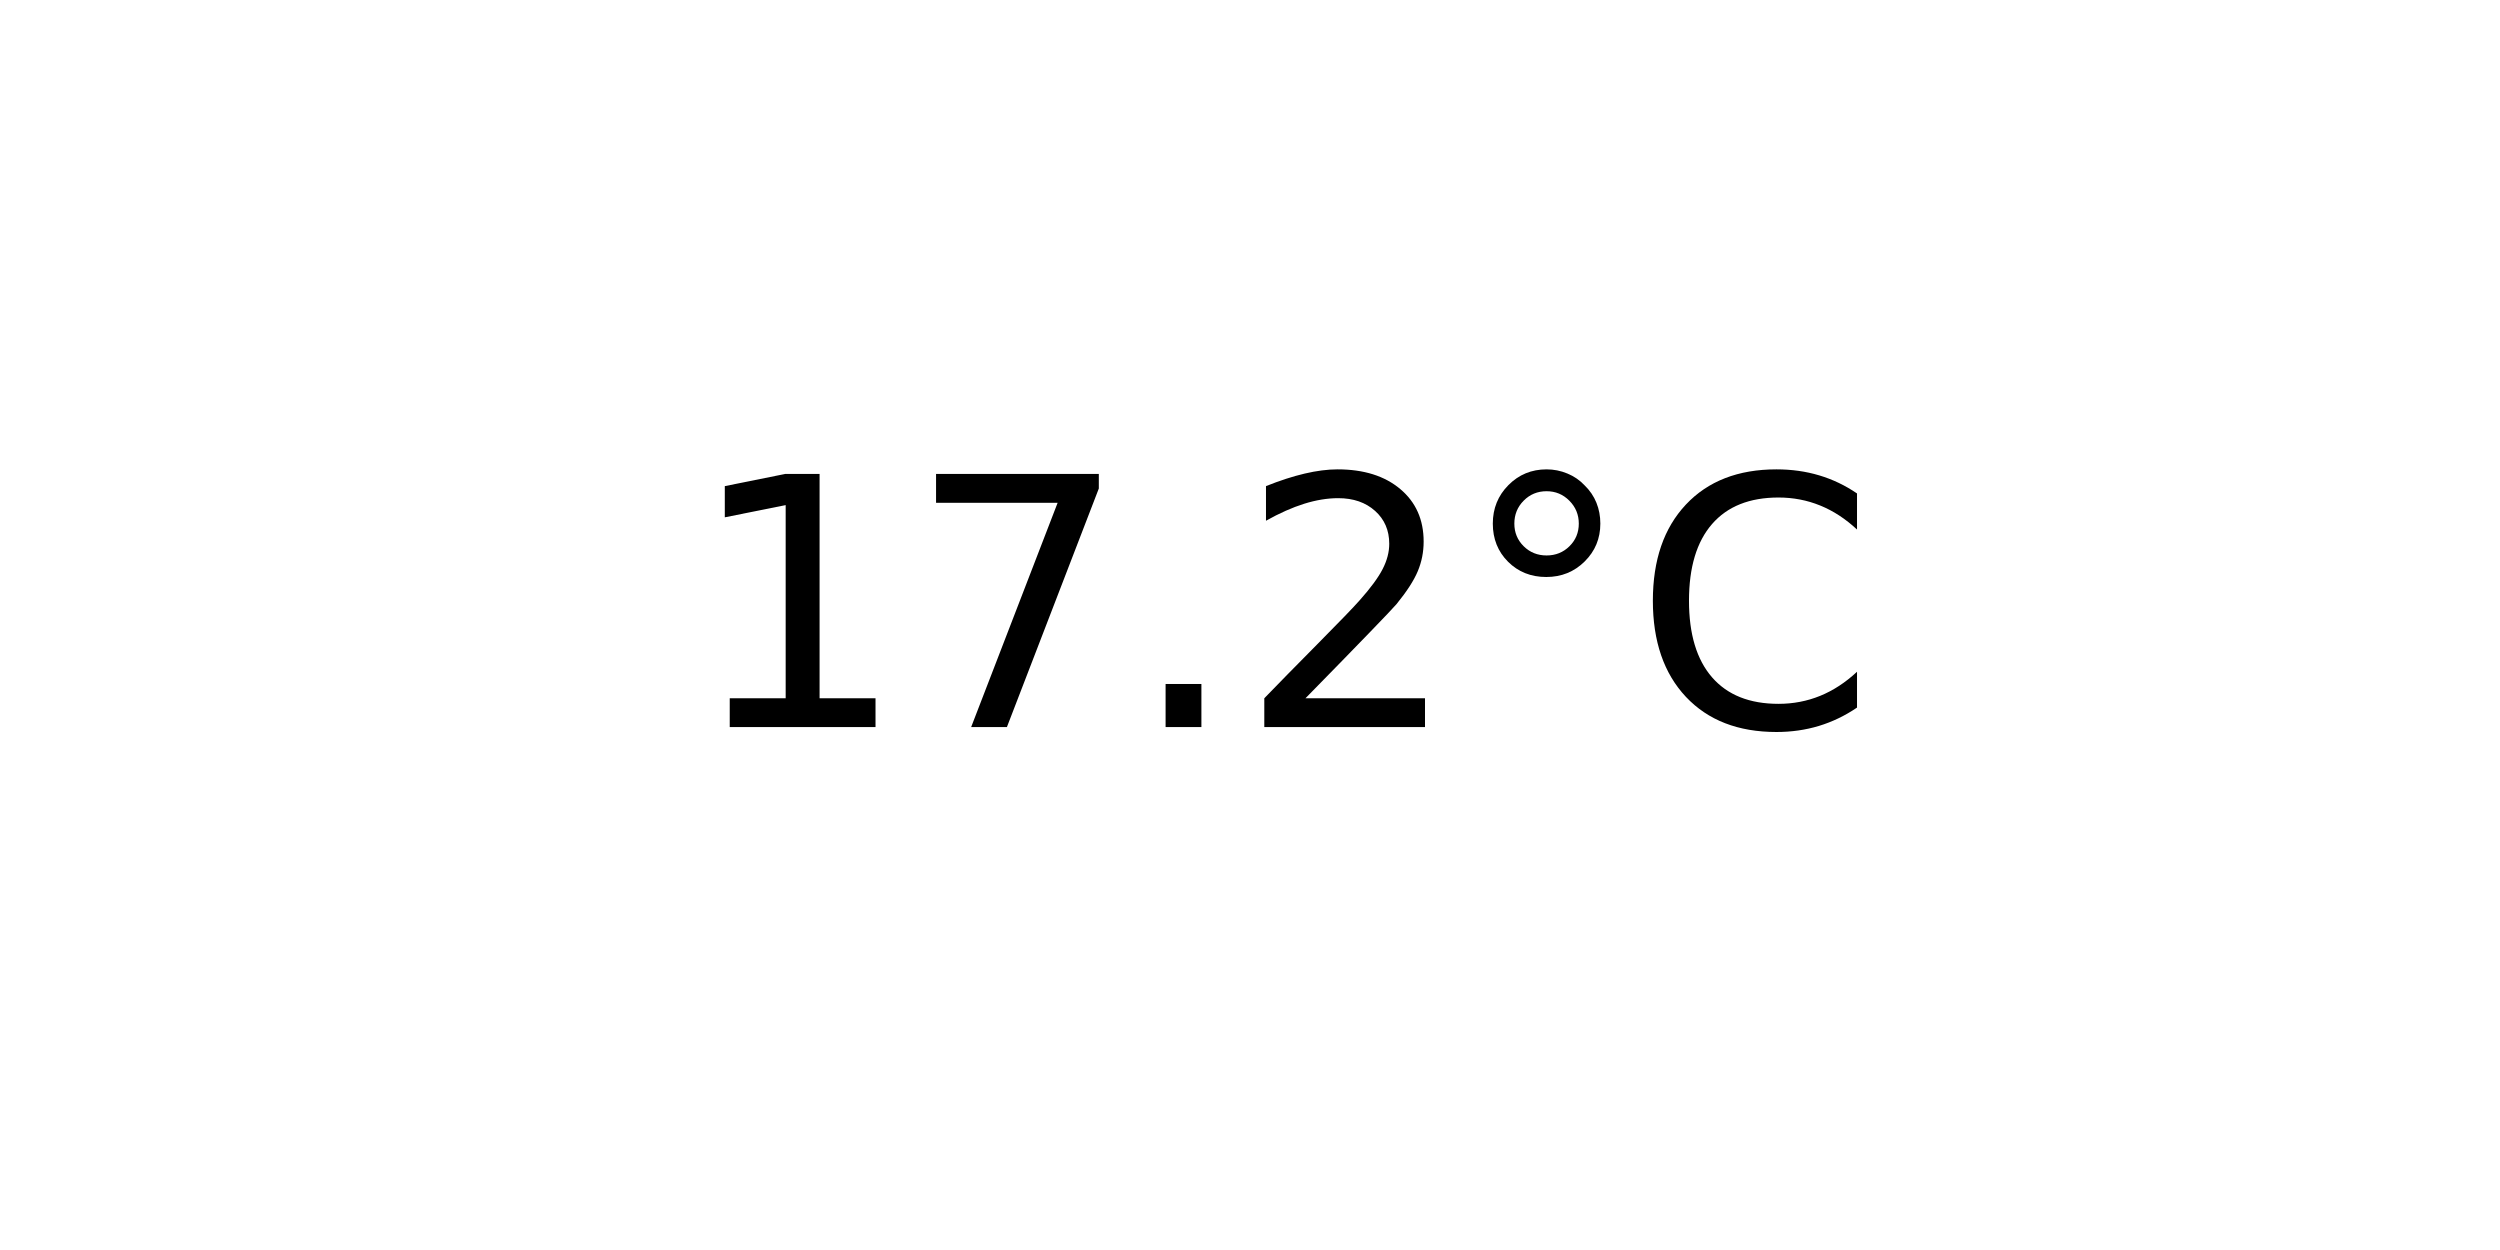
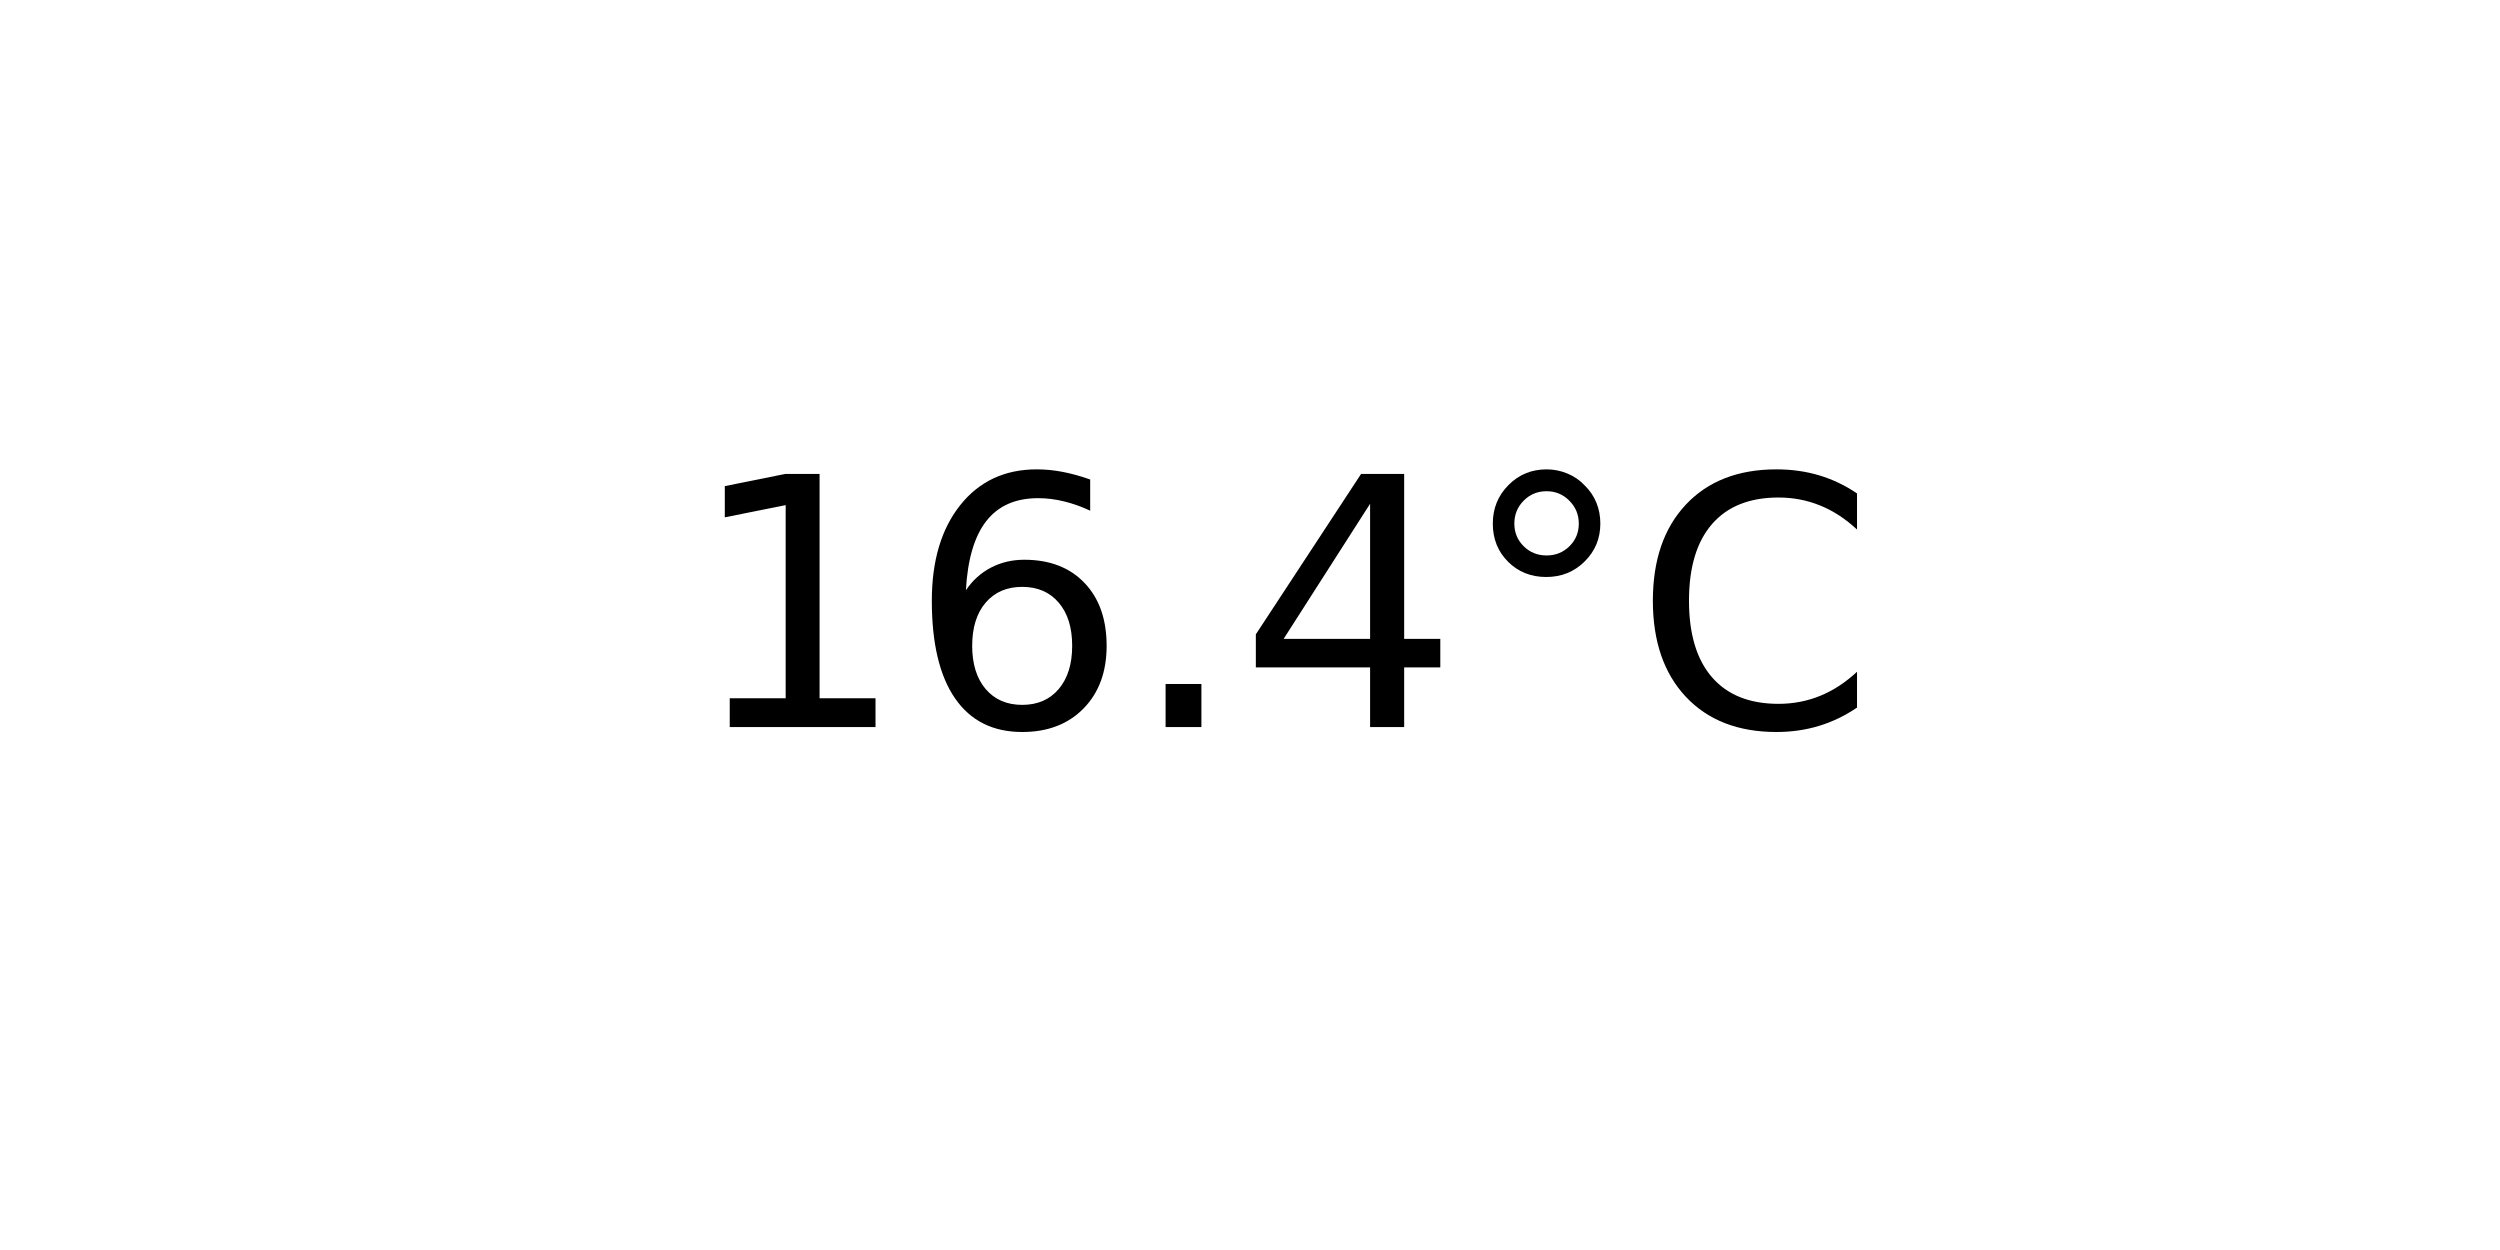
<svg xmlns="http://www.w3.org/2000/svg" xmlns:xlink="http://www.w3.org/1999/xlink" width="72pt" height="36pt" viewBox="0 0 72 36" version="1.1">
  <defs>
    <style type="text/css">*{stroke-linejoin: round; stroke-linecap: butt}</style>
  </defs>
  <g id="figure_1">
    <g id="axes_1">
      <g id="text_1">
        <g transform="translate(19.77578 20.93937) scale(0.1 -0.1)">
          <defs>
            <path id="DejaVuSans-31" d="M 794 531  L 1825 531  L 1825 4091  L 703 3866  L 703 4441  L 1819 4666  L 2450 4666  L 2450 531  L 3481 531  L 3481 0  L 794 0  L 794 531  z " transform="scale(0.015625)" />
-             <path id="DejaVuSans-37" d="M 525 4666  L 3525 4666  L 3525 4397  L 1831 0  L 1172 0  L 2766 4134  L 525 4134  L 525 4666  z " transform="scale(0.015625)" />
+             <path id="DejaVuSans-36" d="M 2113 2584  Q 1688 2584 1439 2293  Q 1191 2003 1191 1497  Q 1191 994 1439 701  Q 1688 409 2113 409  Q 2538 409 2786 701  Q 3034 994 3034 1497  Q 3034 2003 2786 2293  Q 2538 2584 2113 2584  z M 3366 4563  L 3366 3988  Q 3128 4100 2886 4159  Q 2644 4219 2406 4219  Q 1781 4219 1451 3797  Q 1122 3375 1075 2522  Q 1259 2794 1537 2939  Q 1816 3084 2150 3084  Q 2853 3084 3261 2657  Q 3669 2231 3669 1497  Q 3669 778 3244 343  Q 2819 -91 2113 -91  Q 1303 -91 875 529  Q 447 1150 447 2328  Q 447 3434 972 4092  Q 1497 4750 2381 4750  Q 2619 4750 2861 4703  Q 3103 4656 3366 4563  z " transform="scale(0.015625)" />
            <path id="DejaVuSans-2e" d="M 684 794  L 1344 794  L 1344 0  L 684 0  L 684 794  z " transform="scale(0.015625)" />
-             <path id="DejaVuSans-32" d="M 1228 531  L 3431 531  L 3431 0  L 469 0  L 469 531  Q 828 903 1448 1529  Q 2069 2156 2228 2338  Q 2531 2678 2651 2914  Q 2772 3150 2772 3378  Q 2772 3750 2511 3984  Q 2250 4219 1831 4219  Q 1534 4219 1204 4116  Q 875 4013 500 3803  L 500 4441  Q 881 4594 1212 4672  Q 1544 4750 1819 4750  Q 2544 4750 2975 4387  Q 3406 4025 3406 3419  Q 3406 3131 3298 2873  Q 3191 2616 2906 2266  Q 2828 2175 2409 1742  Q 1991 1309 1228 531  z " transform="scale(0.015625)" />
+             <path id="DejaVuSans-34" d="M 2419 4116  L 825 1625  L 2419 1625  L 2419 4116  z M 2253 4666  L 3047 4666  L 3047 1625  L 3713 1625  L 3713 1100  L 3047 1100  L 3047 0  L 2419 0  L 2419 1100  L 313 1100  L 313 1709  L 2253 4666  z " transform="scale(0.015625)" />
            <path id="DejaVuSans-b0" d="M 1600 4347  Q 1350 4347 1178 4173  Q 1006 4000 1006 3750  Q 1006 3503 1178 3333  Q 1350 3163 1600 3163  Q 1850 3163 2022 3333  Q 2194 3503 2194 3750  Q 2194 3997 2020 4172  Q 1847 4347 1600 4347  z M 1600 4750  Q 1800 4750 1984 4673  Q 2169 4597 2303 4453  Q 2447 4313 2519 4134  Q 2591 3956 2591 3750  Q 2591 3338 2302 3052  Q 2013 2766 1594 2766  Q 1172 2766 890 3047  Q 609 3328 609 3750  Q 609 4169 896 4459  Q 1184 4750 1600 4750  z " transform="scale(0.015625)" />
            <path id="DejaVuSans-43" d="M 4122 4306  L 4122 3641  Q 3803 3938 3442 4084  Q 3081 4231 2675 4231  Q 1875 4231 1450 3742  Q 1025 3253 1025 2328  Q 1025 1406 1450 917  Q 1875 428 2675 428  Q 3081 428 3442 575  Q 3803 722 4122 1019  L 4122 359  Q 3791 134 3420 21  Q 3050 -91 2638 -91  Q 1578 -91 968 557  Q 359 1206 359 2328  Q 359 3453 968 4101  Q 1578 4750 2638 4750  Q 3056 4750 3426 4639  Q 3797 4528 4122 4306  z " transform="scale(0.015625)" />
          </defs>
          <use xlink:href="#DejaVuSans-31" />
-           <use xlink:href="#DejaVuSans-37" x="63.623" />
+           <use xlink:href="#DejaVuSans-36" x="63.623" />
          <use xlink:href="#DejaVuSans-2e" x="127.246" />
-           <use xlink:href="#DejaVuSans-32" x="159.033" />
+           <use xlink:href="#DejaVuSans-34" x="159.033" />
          <use xlink:href="#DejaVuSans-b0" x="222.656" />
          <use xlink:href="#DejaVuSans-43" x="272.656" />
        </g>
      </g>
    </g>
  </g>
</svg>
